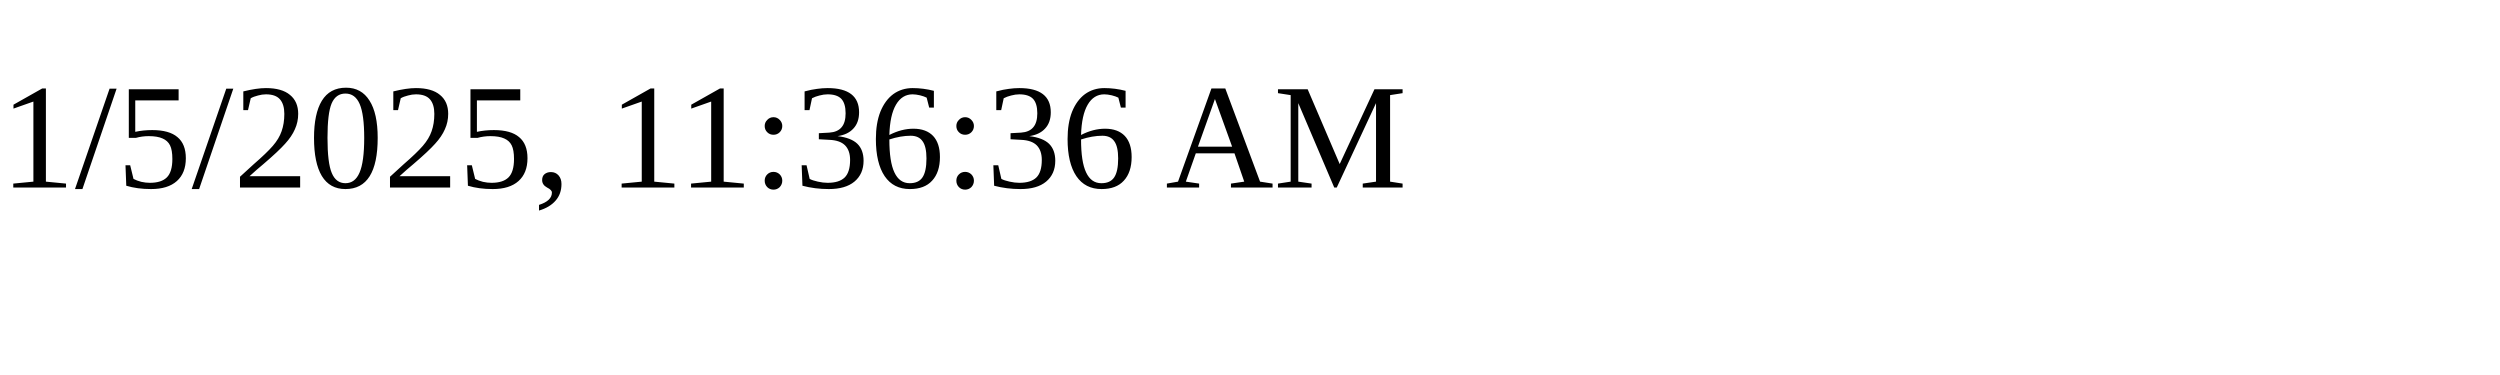
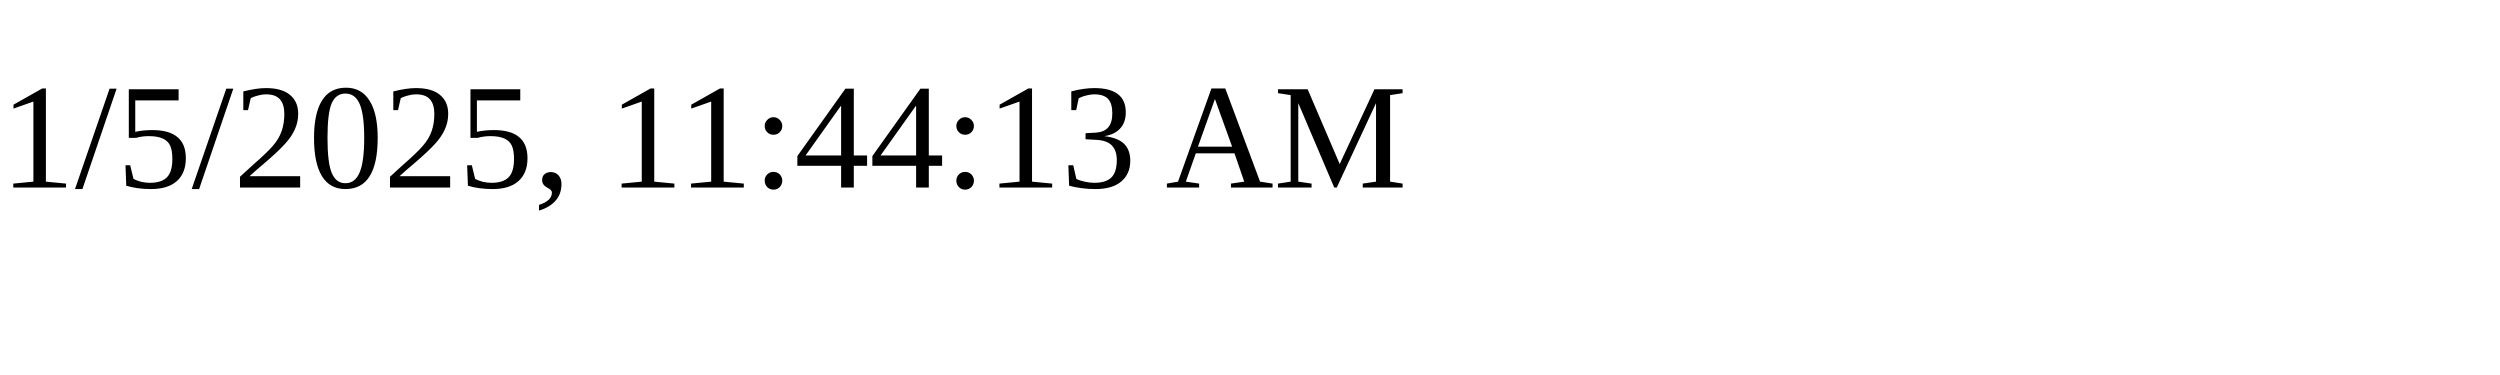
<svg xmlns="http://www.w3.org/2000/svg" height="30" width="200">
-   <text x="0" y="15">1/5/2025, 11:36:36 AM</text>
+   <text x="0" y="15">1/5/2025, 11:44:13 AM</text>
</svg>
